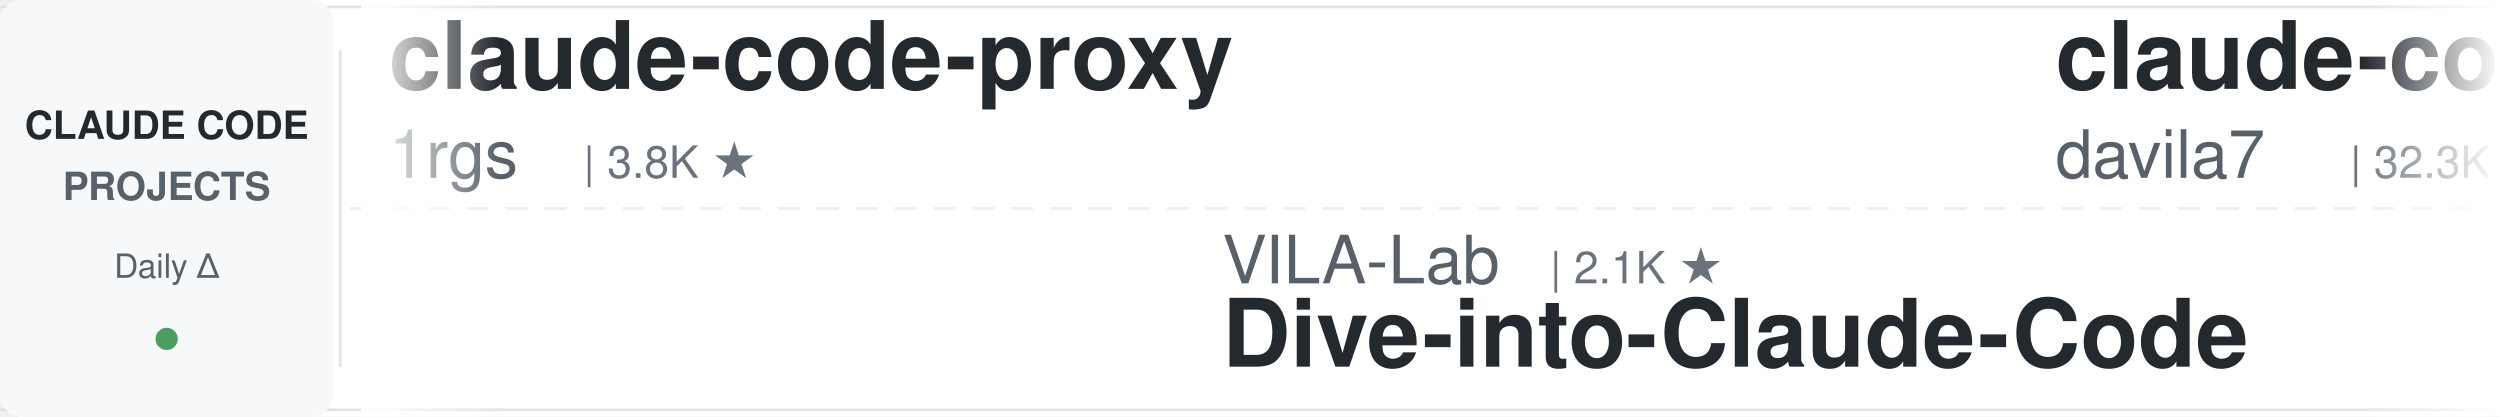
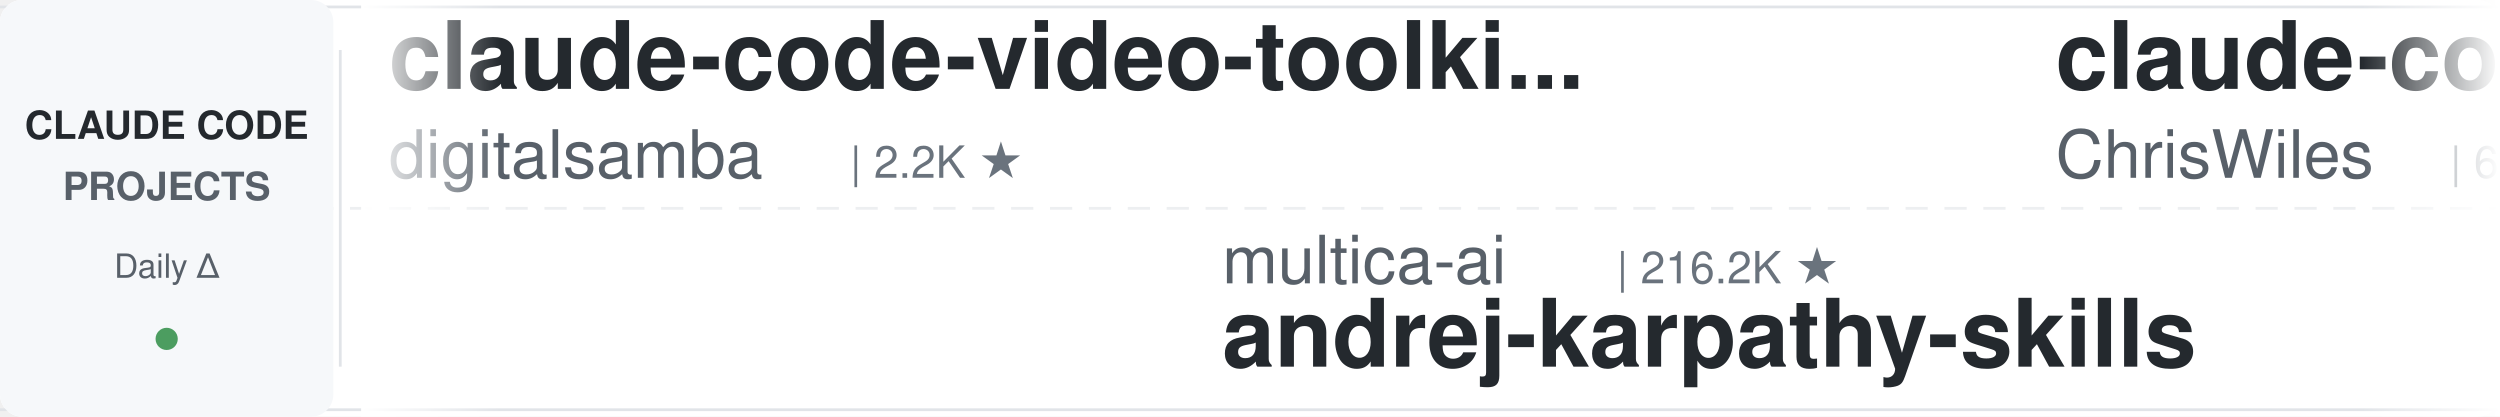
<svg xmlns="http://www.w3.org/2000/svg" width="900" height="150">
  <defs>
    <linearGradient id="leftFade" x1="0%" y1="0%" x2="100%" y2="0%">
      <stop offset="0%" style="stop-color:#ffffff;stop-opacity:1" />
      <stop offset="100%" style="stop-color:#ffffff;stop-opacity:0" />
    </linearGradient>
    <linearGradient id="rightFade" x1="0%" y1="0%" x2="100%" y2="0%">
      <stop offset="0%" style="stop-color:#ffffff;stop-opacity:0" />
      <stop offset="100%" style="stop-color:#ffffff;stop-opacity:1" />
    </linearGradient>
  </defs>
  <rect width="900" height="150" fill="#ffffff" rx="8" />
  <rect x="0" y="2" width="900" height="1" fill="#e1e4e8" />
  <rect x="0" y="147" width="900" height="1" fill="#e1e4e8" />
  <line x1="0" y1="75" x2="900" y2="75" stroke="#e1e4e8" stroke-width="1" stroke-dasharray="8 6" opacity="0.6" />
  <rect x="0" y="0" width="120" height="150" fill="#f6f8fa" rx="8" />
  <text x="60" y="50" font-family="-apple-system, BlinkMacSystemFont, 'Segoe UI', Helvetica, Arial, sans-serif" font-size="14" font-weight="600" fill="#24292e" text-anchor="middle">CLAUDE CODE</text>
  <text x="60" y="72" font-family="-apple-system, BlinkMacSystemFont, 'Segoe UI', Helvetica, Arial, sans-serif" font-size="14" font-weight="600" fill="#586069" text-anchor="middle">PROJECTS</text>
  <text x="60" y="100" font-family="-apple-system, BlinkMacSystemFont, 'Segoe UI', Helvetica, Arial, sans-serif" font-size="12" font-weight="500" fill="#586069" text-anchor="middle">Daily Δ</text>
  <circle cx="60" cy="122" r="4" fill="#22863a" opacity="0.8" />
  <rect x="122" y="18" width="1" height="114" fill="#e1e4e8" />
  <clipPath id="tickerClip">
    <rect x="130" y="0" width="770" height="150" />
  </clipPath>
  <g clip-path="url(#tickerClip)">
    <g id="tickerItems">
      <animateTransform attributeName="transform" attributeType="XML" type="translate" from="0 0" to="-3000 0" dur="54s" repeatCount="indefinite" />
      <g transform="translate(0, 0)">
-         <text x="140" y="32" font-family="-apple-system, BlinkMacSystemFont, 'Segoe UI', Helvetica, Arial, sans-serif" font-size="34" font-weight="600" fill="#24292e">claude-code-proxy</text>
-         <text x="140" y="64" font-family="-apple-system, BlinkMacSystemFont, 'Segoe UI', Helvetica, Arial, sans-serif" font-size="24" font-weight="400" fill="#586069">1rgs</text>
-         <text x="210" y="64" font-family="-apple-system, BlinkMacSystemFont, 'Segoe UI', Helvetica, Arial, sans-serif" font-size="16" font-weight="500" fill="#6a737d">| 3.8K ★</text>
-       </g>
-       <g transform="translate(300, 0)">
-         <text x="140" y="102" font-family="-apple-system, BlinkMacSystemFont, 'Segoe UI', Helvetica, Arial, sans-serif" font-size="24" font-weight="400" fill="#586069">VILA-Lab</text>
-         <text x="258" y="102" font-family="-apple-system, BlinkMacSystemFont, 'Segoe UI', Helvetica, Arial, sans-serif" font-size="16" font-weight="500" fill="#6a737d">| 2.1K ★</text>
-         <text x="140" y="132" font-family="-apple-system, BlinkMacSystemFont, 'Segoe UI', Helvetica, Arial, sans-serif" font-size="34" font-weight="600" fill="#24292e">Dive-into-Claude-Code</text>
-       </g>
-       <g transform="translate(600, 0)">
-         <text x="140" y="32" font-family="-apple-system, BlinkMacSystemFont, 'Segoe UI', Helvetica, Arial, sans-serif" font-size="34" font-weight="600" fill="#24292e">claude-code-templates</text>
-         <text x="140" y="64" font-family="-apple-system, BlinkMacSystemFont, 'Segoe UI', Helvetica, Arial, sans-serif" font-size="24" font-weight="400" fill="#586069">davila7</text>
-         <text x="246" y="64" font-family="-apple-system, BlinkMacSystemFont, 'Segoe UI', Helvetica, Arial, sans-serif" font-size="16" font-weight="500" fill="#6a737d">| 32.3K ★</text>
-       </g>
-       <g transform="translate(900, 0)">
-         <text x="140" y="102" font-family="-apple-system, BlinkMacSystemFont, 'Segoe UI', Helvetica, Arial, sans-serif" font-size="24" font-weight="400" fill="#586069">huangserva</text>
-         <text x="282" y="102" font-family="-apple-system, BlinkMacSystemFont, 'Segoe UI', Helvetica, Arial, sans-serif" font-size="16" font-weight="500" fill="#6a737d">| 630 ★</text>
-         <text x="140" y="132" font-family="-apple-system, BlinkMacSystemFont, 'Segoe UI', Helvetica, Arial, sans-serif" font-size="34" font-weight="600" fill="#24292e">claude-code-cli</text>
-       </g>
-       <g transform="translate(1200, 0)">
-         <text x="140" y="32" font-family="-apple-system, BlinkMacSystemFont, 'Segoe UI', Helvetica, Arial, sans-serif" font-size="34" font-weight="600" fill="#24292e">pi-vs-claude-code</text>
-         <text x="140" y="64" font-family="-apple-system, BlinkMacSystemFont, 'Segoe UI', Helvetica, Arial, sans-serif" font-size="24" font-weight="400" fill="#586069">disler</text>
-         <text x="234" y="64" font-family="-apple-system, BlinkMacSystemFont, 'Segoe UI', Helvetica, Arial, sans-serif" font-size="16" font-weight="500" fill="#6a737d">| 1.7K ★</text>
-       </g>
-       <g transform="translate(1500, 0)">
-         <text x="140" y="102" font-family="-apple-system, BlinkMacSystemFont, 'Segoe UI', Helvetica, Arial, sans-serif" font-size="24" font-weight="400" fill="#586069">AprilNEA</text>
-         <text x="258" y="102" font-family="-apple-system, BlinkMacSystemFont, 'Segoe UI', Helvetica, Arial, sans-serif" font-size="16" font-weight="500" fill="#6a737d">| 392 ★</text>
-         <text x="140" y="132" font-family="-apple-system, BlinkMacSystemFont, 'Segoe UI', Helvetica, Arial, sans-serif" font-size="34" font-weight="600" fill="#24292e">claude-code-source</text>
-       </g>
-       <g transform="translate(1800, 0)">
        <text x="140" y="32" font-family="-apple-system, BlinkMacSystemFont, 'Segoe UI', Helvetica, Arial, sans-serif" font-size="34" font-weight="600" fill="#24292e">claude-code-video-toolki...</text>
        <text x="140" y="64" font-family="-apple-system, BlinkMacSystemFont, 'Segoe UI', Helvetica, Arial, sans-serif" font-size="24" font-weight="400" fill="#586069">digitalsamba</text>
        <text x="306" y="64" font-family="-apple-system, BlinkMacSystemFont, 'Segoe UI', Helvetica, Arial, sans-serif" font-size="16" font-weight="500" fill="#6a737d">| 2.2K ★</text>
      </g>
-       <g transform="translate(2100, 0)">
+       <g transform="translate(300, 0)">
+         <text x="140" y="102" font-family="-apple-system, BlinkMacSystemFont, 'Segoe UI', Helvetica, Arial, sans-serif" font-size="24" font-weight="400" fill="#586069">multica-ai</text>
+         <text x="282" y="102" font-family="-apple-system, BlinkMacSystemFont, 'Segoe UI', Helvetica, Arial, sans-serif" font-size="16" font-weight="500" fill="#6a737d">| 216.2K ★</text>
+         <text x="140" y="132" font-family="-apple-system, BlinkMacSystemFont, 'Segoe UI', Helvetica, Arial, sans-serif" font-size="34" font-weight="600" fill="#24292e">andrej-karpathy-skills</text>
+       </g>
+       <g transform="translate(600, 0)">
+         <text x="140" y="32" font-family="-apple-system, BlinkMacSystemFont, 'Segoe UI', Helvetica, Arial, sans-serif" font-size="34" font-weight="600" fill="#24292e">claude-code-showcase</text>
+         <text x="140" y="64" font-family="-apple-system, BlinkMacSystemFont, 'Segoe UI', Helvetica, Arial, sans-serif" font-size="24" font-weight="400" fill="#586069">ChrisWiles</text>
+         <text x="282" y="64" font-family="-apple-system, BlinkMacSystemFont, 'Segoe UI', Helvetica, Arial, sans-serif" font-size="16" font-weight="500" fill="#6a737d">| 6.1K ★</text>
+       </g>
+       <g transform="translate(900, 0)">
+         <text x="140" y="102" font-family="-apple-system, BlinkMacSystemFont, 'Segoe UI', Helvetica, Arial, sans-serif" font-size="24" font-weight="400" fill="#586069">liuup</text>
+         <text x="222" y="102" font-family="-apple-system, BlinkMacSystemFont, 'Segoe UI', Helvetica, Arial, sans-serif" font-size="16" font-weight="500" fill="#6a737d">| 4.0K ★</text>
+         <text x="140" y="132" font-family="-apple-system, BlinkMacSystemFont, 'Segoe UI', Helvetica, Arial, sans-serif" font-size="34" font-weight="600" fill="#24292e">claude-code-analysis</text>
+       </g>
+       <g transform="translate(1200, 0)">
+         <text x="140" y="32" font-family="-apple-system, BlinkMacSystemFont, 'Segoe UI', Helvetica, Arial, sans-serif" font-size="34" font-weight="600" fill="#24292e">system_prompts_leaks</text>
+         <text x="140" y="64" font-family="-apple-system, BlinkMacSystemFont, 'Segoe UI', Helvetica, Arial, sans-serif" font-size="24" font-weight="400" fill="#586069">asgeirtj</text>
+         <text x="258" y="64" font-family="-apple-system, BlinkMacSystemFont, 'Segoe UI', Helvetica, Arial, sans-serif" font-size="16" font-weight="500" fill="#6a737d">| 68.7K ★</text>
+       </g>
+       <g transform="translate(1500, 0)">
        <text x="140" y="102" font-family="-apple-system, BlinkMacSystemFont, 'Segoe UI', Helvetica, Arial, sans-serif" font-size="24" font-weight="400" fill="#586069">Piebald-AI</text>
        <text x="282" y="102" font-family="-apple-system, BlinkMacSystemFont, 'Segoe UI', Helvetica, Arial, sans-serif" font-size="16" font-weight="500" fill="#6a737d">| 12.8K ★</text>
        <text x="140" y="132" font-family="-apple-system, BlinkMacSystemFont, 'Segoe UI', Helvetica, Arial, sans-serif" font-size="34" font-weight="600" fill="#24292e">claude-code-system-promp...</text>
      </g>
+       <g transform="translate(1800, 0)">
+         <text x="140" y="32" font-family="-apple-system, BlinkMacSystemFont, 'Segoe UI', Helvetica, Arial, sans-serif" font-size="34" font-weight="600" fill="#24292e">arcads-claude-code</text>
+         <text x="140" y="64" font-family="-apple-system, BlinkMacSystemFont, 'Segoe UI', Helvetica, Arial, sans-serif" font-size="24" font-weight="400" fill="#586069">krusemediallc</text>
+         <text x="318" y="64" font-family="-apple-system, BlinkMacSystemFont, 'Segoe UI', Helvetica, Arial, sans-serif" font-size="16" font-weight="500" fill="#6a737d">| 1.6K ★</text>
+       </g>
+       <g transform="translate(2100, 0)">
+         <text x="140" y="102" font-family="-apple-system, BlinkMacSystemFont, 'Segoe UI', Helvetica, Arial, sans-serif" font-size="24" font-weight="400" fill="#586069">huangjia2019</text>
+         <text x="306" y="102" font-family="-apple-system, BlinkMacSystemFont, 'Segoe UI', Helvetica, Arial, sans-serif" font-size="16" font-weight="500" fill="#6a737d">| 1.1K ★</text>
+         <text x="140" y="132" font-family="-apple-system, BlinkMacSystemFont, 'Segoe UI', Helvetica, Arial, sans-serif" font-size="34" font-weight="600" fill="#24292e">claude-code-engineering</text>
+       </g>
      <g transform="translate(2400, 0)">
-         <text x="140" y="32" font-family="-apple-system, BlinkMacSystemFont, 'Segoe UI', Helvetica, Arial, sans-serif" font-size="34" font-weight="600" fill="#24292e">claude-coder</text>
-         <text x="140" y="64" font-family="-apple-system, BlinkMacSystemFont, 'Segoe UI', Helvetica, Arial, sans-serif" font-size="24" font-weight="400" fill="#586069">kodu-ai</text>
-         <text x="246" y="64" font-family="-apple-system, BlinkMacSystemFont, 'Segoe UI', Helvetica, Arial, sans-serif" font-size="16" font-weight="500" fill="#6a737d">| 5.2K ★</text>
+         <text x="140" y="32" font-family="-apple-system, BlinkMacSystemFont, 'Segoe UI', Helvetica, Arial, sans-serif" font-size="34" font-weight="600" fill="#24292e">Claude-Code-Source-Study</text>
+         <text x="140" y="64" font-family="-apple-system, BlinkMacSystemFont, 'Segoe UI', Helvetica, Arial, sans-serif" font-size="24" font-weight="400" fill="#586069">luyao618</text>
+         <text x="258" y="64" font-family="-apple-system, BlinkMacSystemFont, 'Segoe UI', Helvetica, Arial, sans-serif" font-size="16" font-weight="500" fill="#6a737d">| 1.7K ★</text>
      </g>
      <g transform="translate(2700, 0)">
-         <text x="140" y="102" font-family="-apple-system, BlinkMacSystemFont, 'Segoe UI', Helvetica, Arial, sans-serif" font-size="24" font-weight="400" fill="#586069">hangsman</text>
-         <text x="258" y="102" font-family="-apple-system, BlinkMacSystemFont, 'Segoe UI', Helvetica, Arial, sans-serif" font-size="16" font-weight="500" fill="#6a737d">| 796 ★</text>
-         <text x="140" y="132" font-family="-apple-system, BlinkMacSystemFont, 'Segoe UI', Helvetica, Arial, sans-serif" font-size="34" font-weight="600" fill="#24292e">claude-code-source</text>
+         <text x="140" y="102" font-family="-apple-system, BlinkMacSystemFont, 'Segoe UI', Helvetica, Arial, sans-serif" font-size="24" font-weight="400" fill="#586069">techjarves</text>
+         <text x="282" y="102" font-family="-apple-system, BlinkMacSystemFont, 'Segoe UI', Helvetica, Arial, sans-serif" font-size="16" font-weight="500" fill="#6a737d">| 1.5K ★</text>
+         <text x="140" y="132" font-family="-apple-system, BlinkMacSystemFont, 'Segoe UI', Helvetica, Arial, sans-serif" font-size="34" font-weight="600" fill="#24292e">ClaudeCode-Portable</text>
      </g>
      <g transform="translate(3000, 0)">
-         <text x="140" y="32" font-family="-apple-system, BlinkMacSystemFont, 'Segoe UI', Helvetica, Arial, sans-serif" font-size="34" font-weight="600" fill="#24292e">claude-code-proxy</text>
-         <text x="140" y="64" font-family="-apple-system, BlinkMacSystemFont, 'Segoe UI', Helvetica, Arial, sans-serif" font-size="24" font-weight="400" fill="#586069">1rgs</text>
-         <text x="210" y="64" font-family="-apple-system, BlinkMacSystemFont, 'Segoe UI', Helvetica, Arial, sans-serif" font-size="16" font-weight="500" fill="#6a737d">| 3.8K ★</text>
+         <text x="140" y="32" font-family="-apple-system, BlinkMacSystemFont, 'Segoe UI', Helvetica, Arial, sans-serif" font-size="34" font-weight="600" fill="#24292e">claude-code-video-toolki...</text>
+         <text x="140" y="64" font-family="-apple-system, BlinkMacSystemFont, 'Segoe UI', Helvetica, Arial, sans-serif" font-size="24" font-weight="400" fill="#586069">digitalsamba</text>
+         <text x="306" y="64" font-family="-apple-system, BlinkMacSystemFont, 'Segoe UI', Helvetica, Arial, sans-serif" font-size="16" font-weight="500" fill="#6a737d">| 2.2K ★</text>
      </g>
      <g transform="translate(3300, 0)">
-         <text x="140" y="102" font-family="-apple-system, BlinkMacSystemFont, 'Segoe UI', Helvetica, Arial, sans-serif" font-size="24" font-weight="400" fill="#586069">VILA-Lab</text>
-         <text x="258" y="102" font-family="-apple-system, BlinkMacSystemFont, 'Segoe UI', Helvetica, Arial, sans-serif" font-size="16" font-weight="500" fill="#6a737d">| 2.1K ★</text>
-         <text x="140" y="132" font-family="-apple-system, BlinkMacSystemFont, 'Segoe UI', Helvetica, Arial, sans-serif" font-size="34" font-weight="600" fill="#24292e">Dive-into-Claude-Code</text>
+         <text x="140" y="102" font-family="-apple-system, BlinkMacSystemFont, 'Segoe UI', Helvetica, Arial, sans-serif" font-size="24" font-weight="400" fill="#586069">multica-ai</text>
+         <text x="282" y="102" font-family="-apple-system, BlinkMacSystemFont, 'Segoe UI', Helvetica, Arial, sans-serif" font-size="16" font-weight="500" fill="#6a737d">| 216.2K ★</text>
+         <text x="140" y="132" font-family="-apple-system, BlinkMacSystemFont, 'Segoe UI', Helvetica, Arial, sans-serif" font-size="34" font-weight="600" fill="#24292e">andrej-karpathy-skills</text>
      </g>
      <g transform="translate(3600, 0)">
-         <text x="140" y="32" font-family="-apple-system, BlinkMacSystemFont, 'Segoe UI', Helvetica, Arial, sans-serif" font-size="34" font-weight="600" fill="#24292e">claude-code-templates</text>
-         <text x="140" y="64" font-family="-apple-system, BlinkMacSystemFont, 'Segoe UI', Helvetica, Arial, sans-serif" font-size="24" font-weight="400" fill="#586069">davila7</text>
-         <text x="246" y="64" font-family="-apple-system, BlinkMacSystemFont, 'Segoe UI', Helvetica, Arial, sans-serif" font-size="16" font-weight="500" fill="#6a737d">| 32.3K ★</text>
+         <text x="140" y="32" font-family="-apple-system, BlinkMacSystemFont, 'Segoe UI', Helvetica, Arial, sans-serif" font-size="34" font-weight="600" fill="#24292e">claude-code-showcase</text>
+         <text x="140" y="64" font-family="-apple-system, BlinkMacSystemFont, 'Segoe UI', Helvetica, Arial, sans-serif" font-size="24" font-weight="400" fill="#586069">ChrisWiles</text>
+         <text x="282" y="64" font-family="-apple-system, BlinkMacSystemFont, 'Segoe UI', Helvetica, Arial, sans-serif" font-size="16" font-weight="500" fill="#6a737d">| 6.1K ★</text>
      </g>
      <g transform="translate(3900, 0)">
-         <text x="140" y="102" font-family="-apple-system, BlinkMacSystemFont, 'Segoe UI', Helvetica, Arial, sans-serif" font-size="24" font-weight="400" fill="#586069">huangserva</text>
-         <text x="282" y="102" font-family="-apple-system, BlinkMacSystemFont, 'Segoe UI', Helvetica, Arial, sans-serif" font-size="16" font-weight="500" fill="#6a737d">| 630 ★</text>
-         <text x="140" y="132" font-family="-apple-system, BlinkMacSystemFont, 'Segoe UI', Helvetica, Arial, sans-serif" font-size="34" font-weight="600" fill="#24292e">claude-code-cli</text>
+         <text x="140" y="102" font-family="-apple-system, BlinkMacSystemFont, 'Segoe UI', Helvetica, Arial, sans-serif" font-size="24" font-weight="400" fill="#586069">liuup</text>
+         <text x="222" y="102" font-family="-apple-system, BlinkMacSystemFont, 'Segoe UI', Helvetica, Arial, sans-serif" font-size="16" font-weight="500" fill="#6a737d">| 4.0K ★</text>
+         <text x="140" y="132" font-family="-apple-system, BlinkMacSystemFont, 'Segoe UI', Helvetica, Arial, sans-serif" font-size="34" font-weight="600" fill="#24292e">claude-code-analysis</text>
      </g>
    </g>
  </g>
  <rect x="130" y="0" width="50" height="150" fill="url(#leftFade)" />
  <rect x="850" y="0" width="50" height="150" fill="url(#rightFade)" />
</svg>
